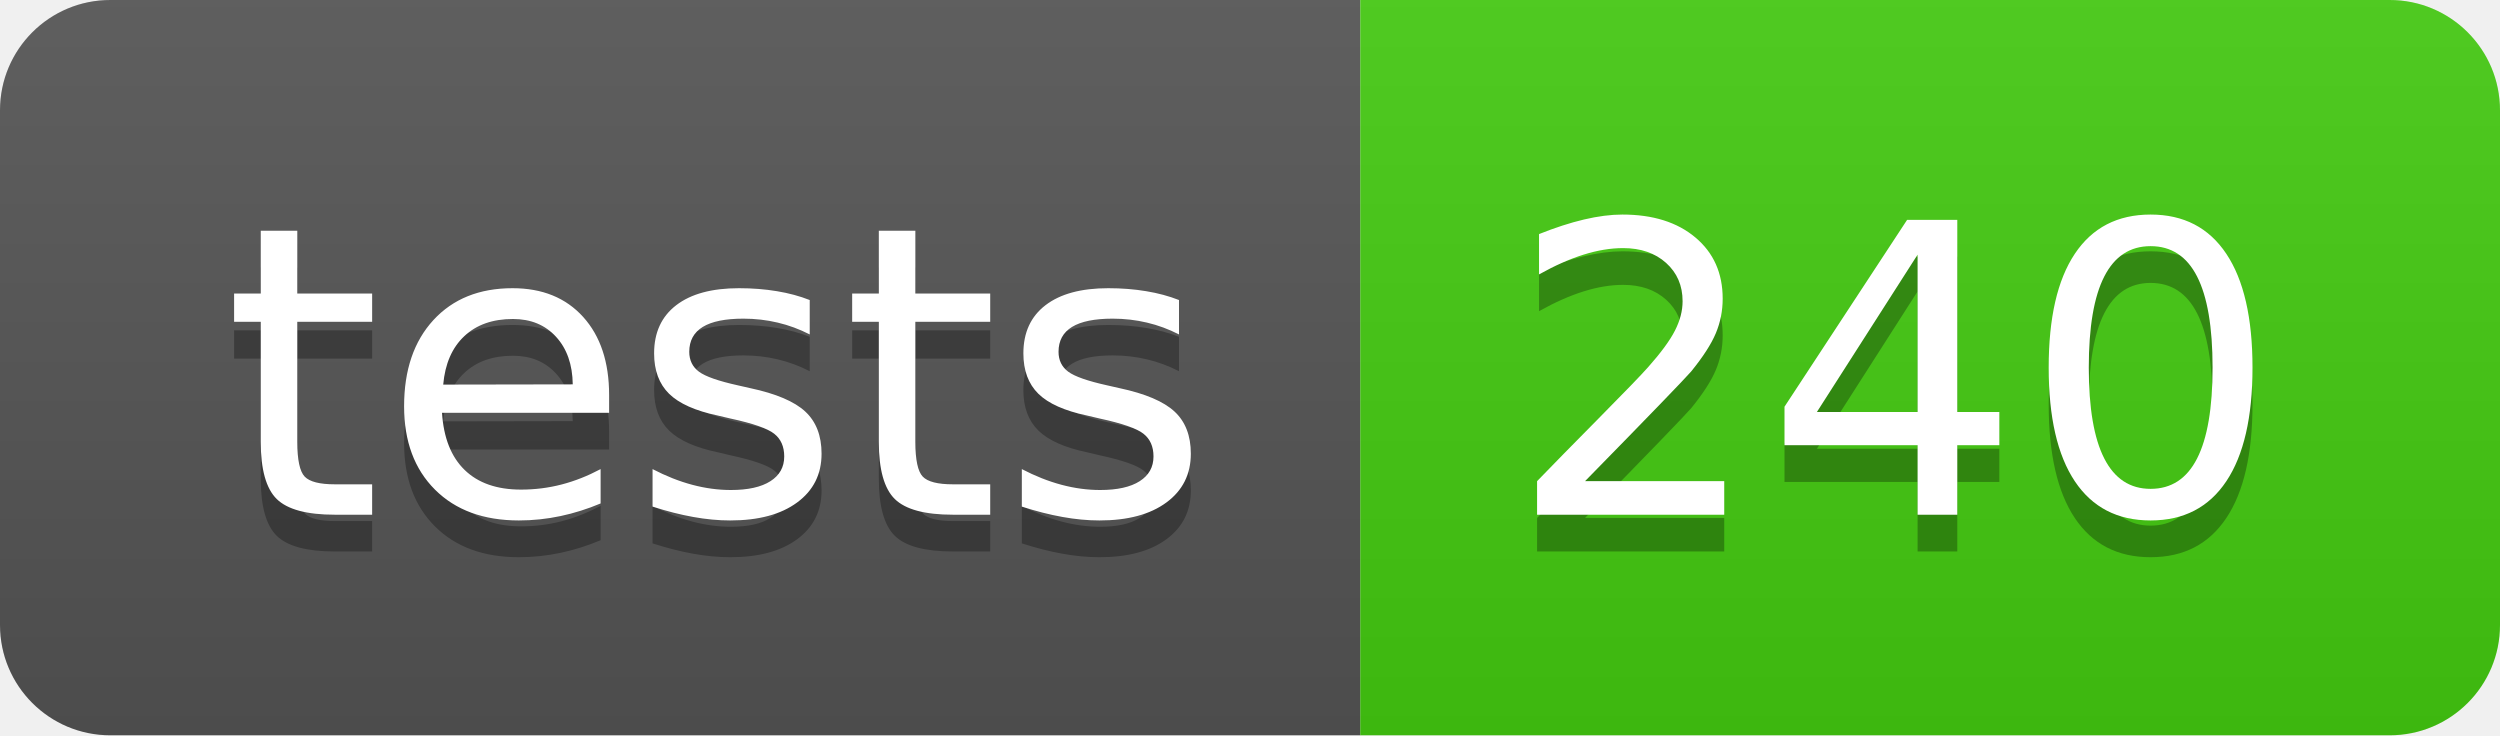
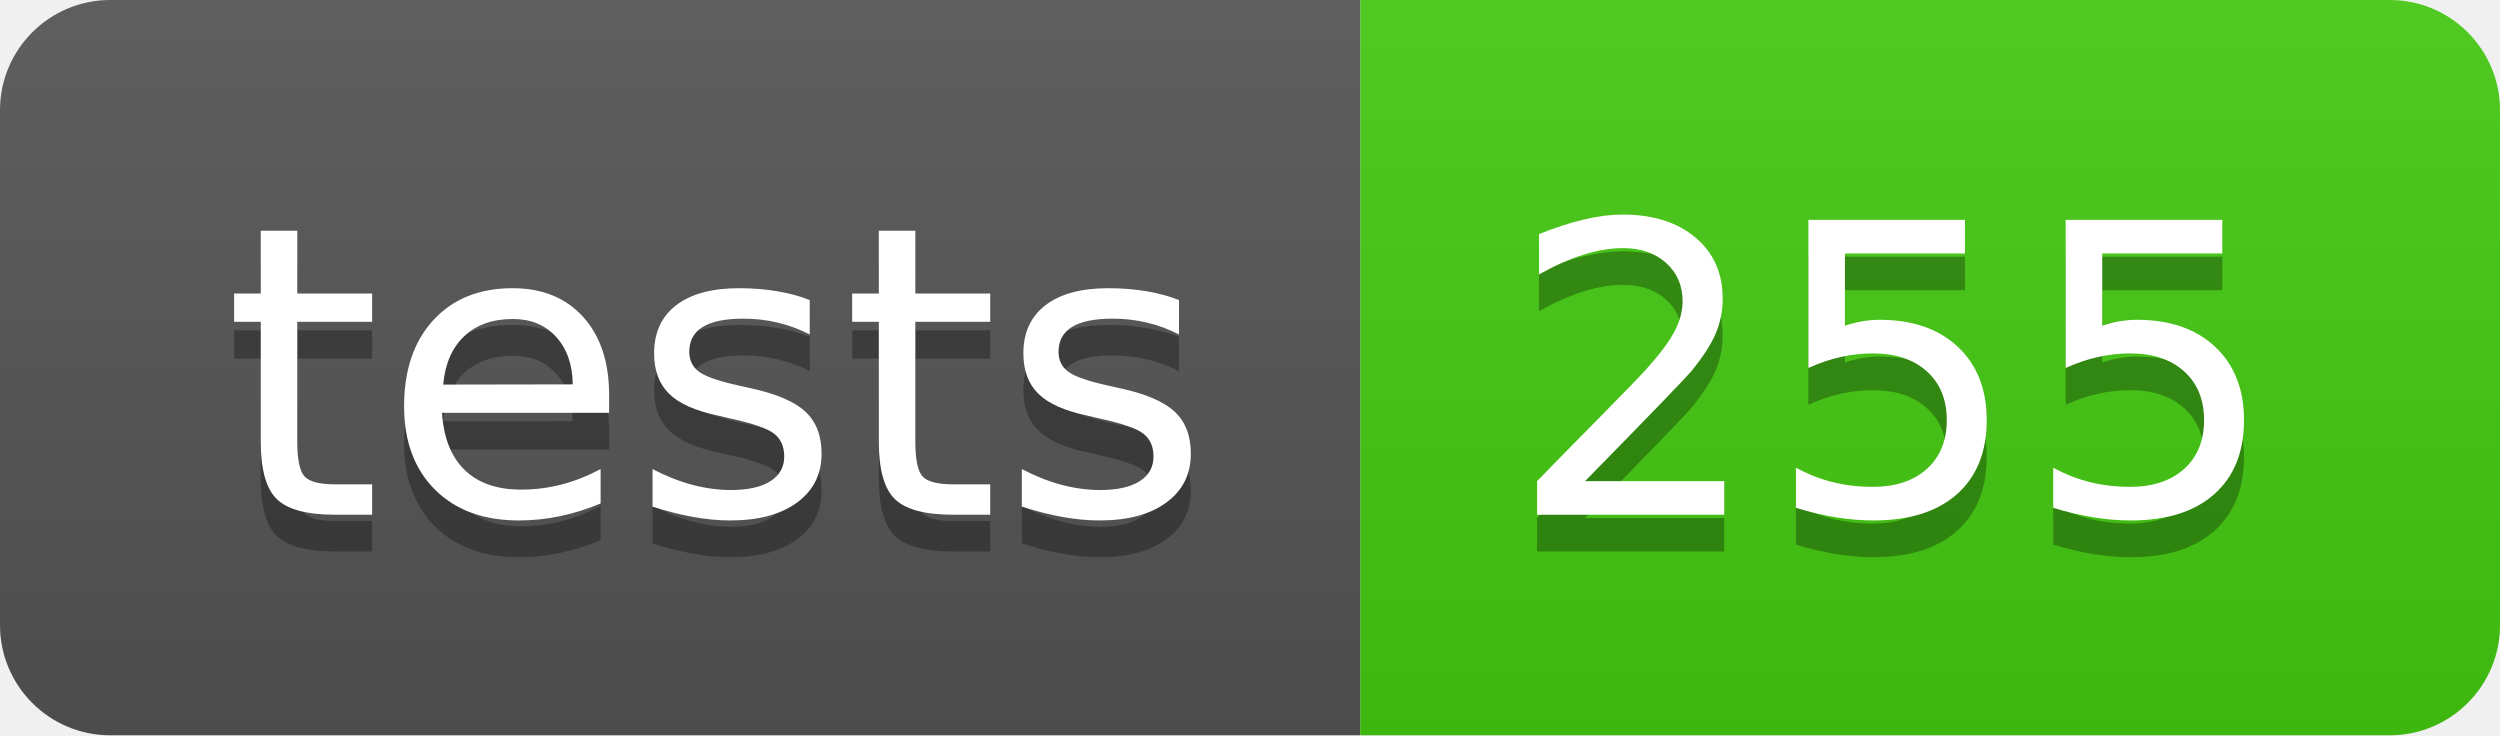
- <svg xmlns="http://www.w3.org/2000/svg" width="68" height="20" role="img" aria-label="tests: 240">
+ <svg xmlns="http://www.w3.org/2000/svg" width="68" height="20" role="img" aria-label="tests: 255">
  <linearGradient id="s" x2="0" y2="100%">
    <stop offset="0" stop-color="#bbb" stop-opacity=".1" />
    <stop offset="1" stop-opacity=".1" />
  </linearGradient>
  <clipPath id="r">
    <rect width="68" height="20" rx="3" fill="#fff" />
  </clipPath>
  <g clip-path="url(#r)">
    <rect width="37" height="20" fill="#555" />
    <rect x="37" width="31" height="20" fill="#4c1" />
    <rect width="68" height="20" fill="url(#s)" />
  </g>
  <g fill="#fff" text-anchor="middle" font-family="Verdana,Geneva,DejaVu Sans,sans-serif" text-rendering="geometricPrecision" font-size="110">
    <text aria-hidden="true" x="195" y="150" fill="#010101" fill-opacity=".3" transform="scale(.1)" textLength="270">tests</text>
    <text x="195" y="140" transform="scale(.1)" fill="#fff" textLength="270">tests</text>
-     <text aria-hidden="true" x="515" y="150" fill="#010101" fill-opacity=".3" transform="scale(.1)" textLength="210">240</text>
-     <text x="515" y="140" transform="scale(.1)" fill="#fff" textLength="210">240</text>
+     <text aria-hidden="true" x="515" y="150" fill="#010101" fill-opacity=".3" transform="scale(.1)" textLength="210">255</text>
+     <text x="515" y="140" transform="scale(.1)" fill="#fff" textLength="210">255</text>
  </g>
</svg>
